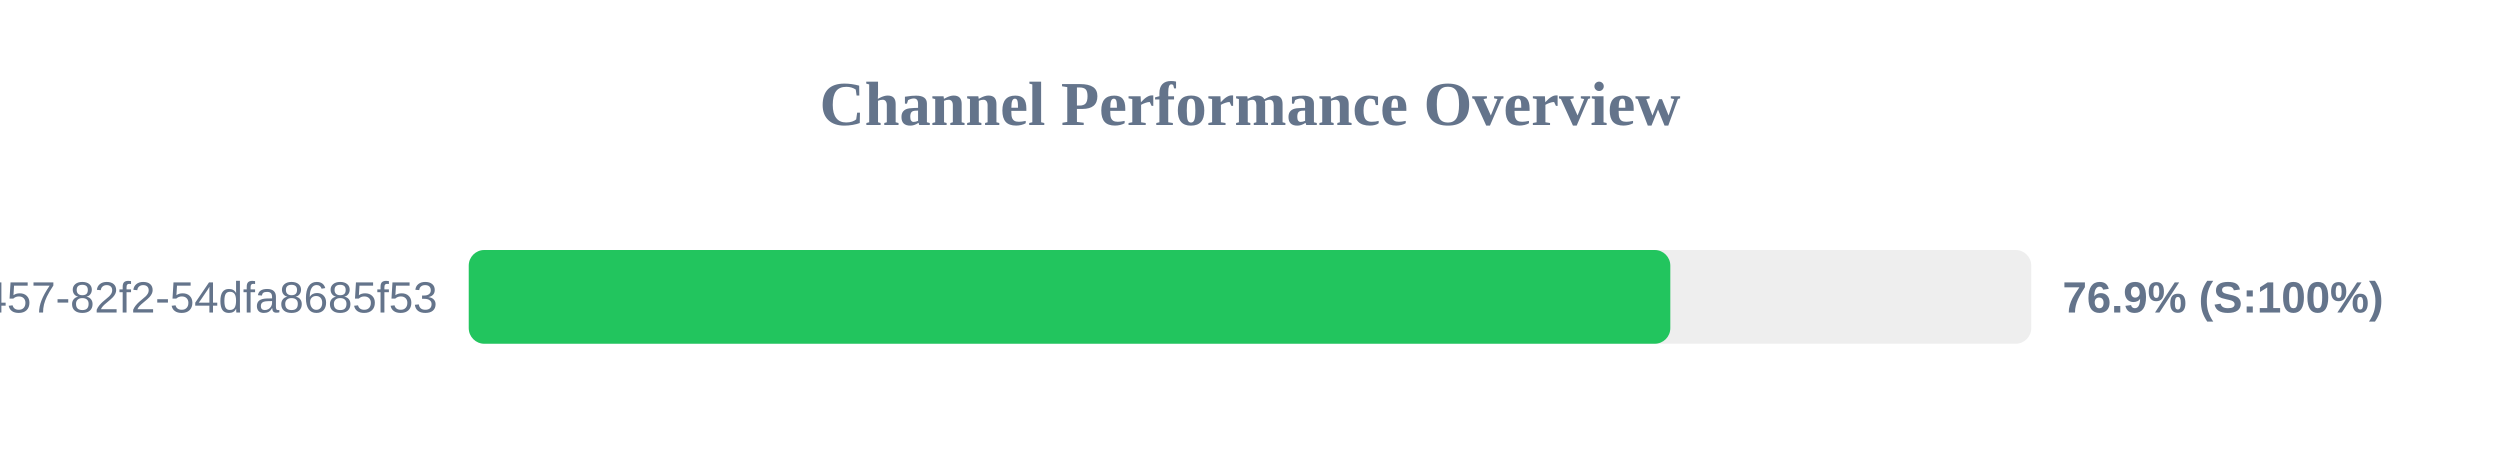
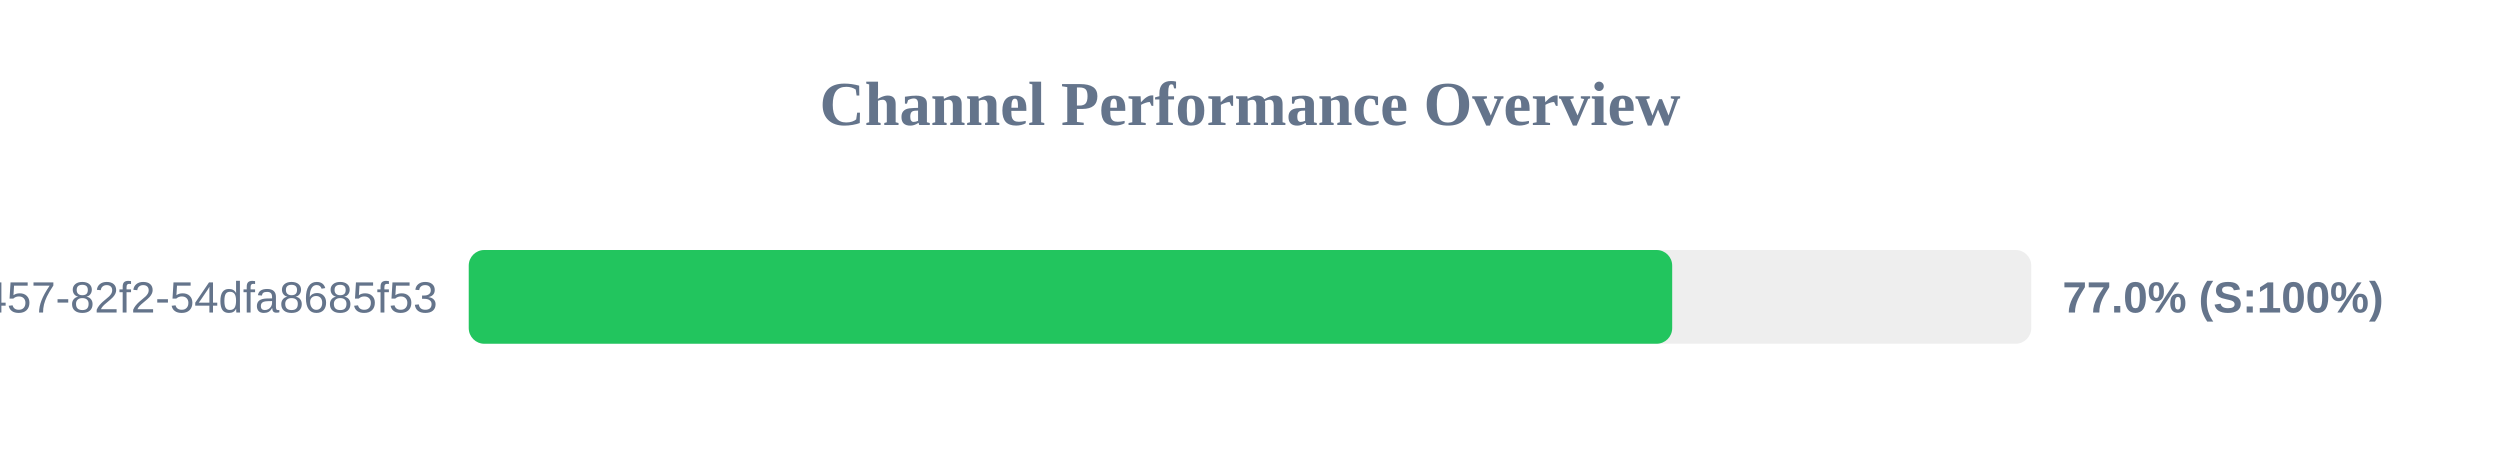
<svg xmlns="http://www.w3.org/2000/svg" width="800" height="150" version="1.1">
  <style>
        .row { font: 14px Arial; fill: #64748b; }
        .score { font: bold 14px Arial; fill: #64748b; }
    </style>
  <text x="400" y="40" text-anchor="middle" font-size="20px" font-weight="bold" fill="#64748b">Channel Performance Overview</text>
  <rect x="150" y="80" width="500" height="30" fill="#eee" rx="5" />
-   <rect x="150" y="80" width="384.5" height="30" fill="#22c55e" rx="5" />
+   <rect x="150" y="80" width="385.1" height="30" fill="#22c55e" rx="5" />
  <text x="140" y="100" text-anchor="end" class="row">?uuid=413c8b50-96bf-4457-82f2-54dfa8685f53</text>
-   <text x="660" y="100" text-anchor="start" class="score">76.9% (S:100%)</text>
+   <text x="660" y="100" text-anchor="start" class="score">77.0% (S:100%)</text>
</svg>
